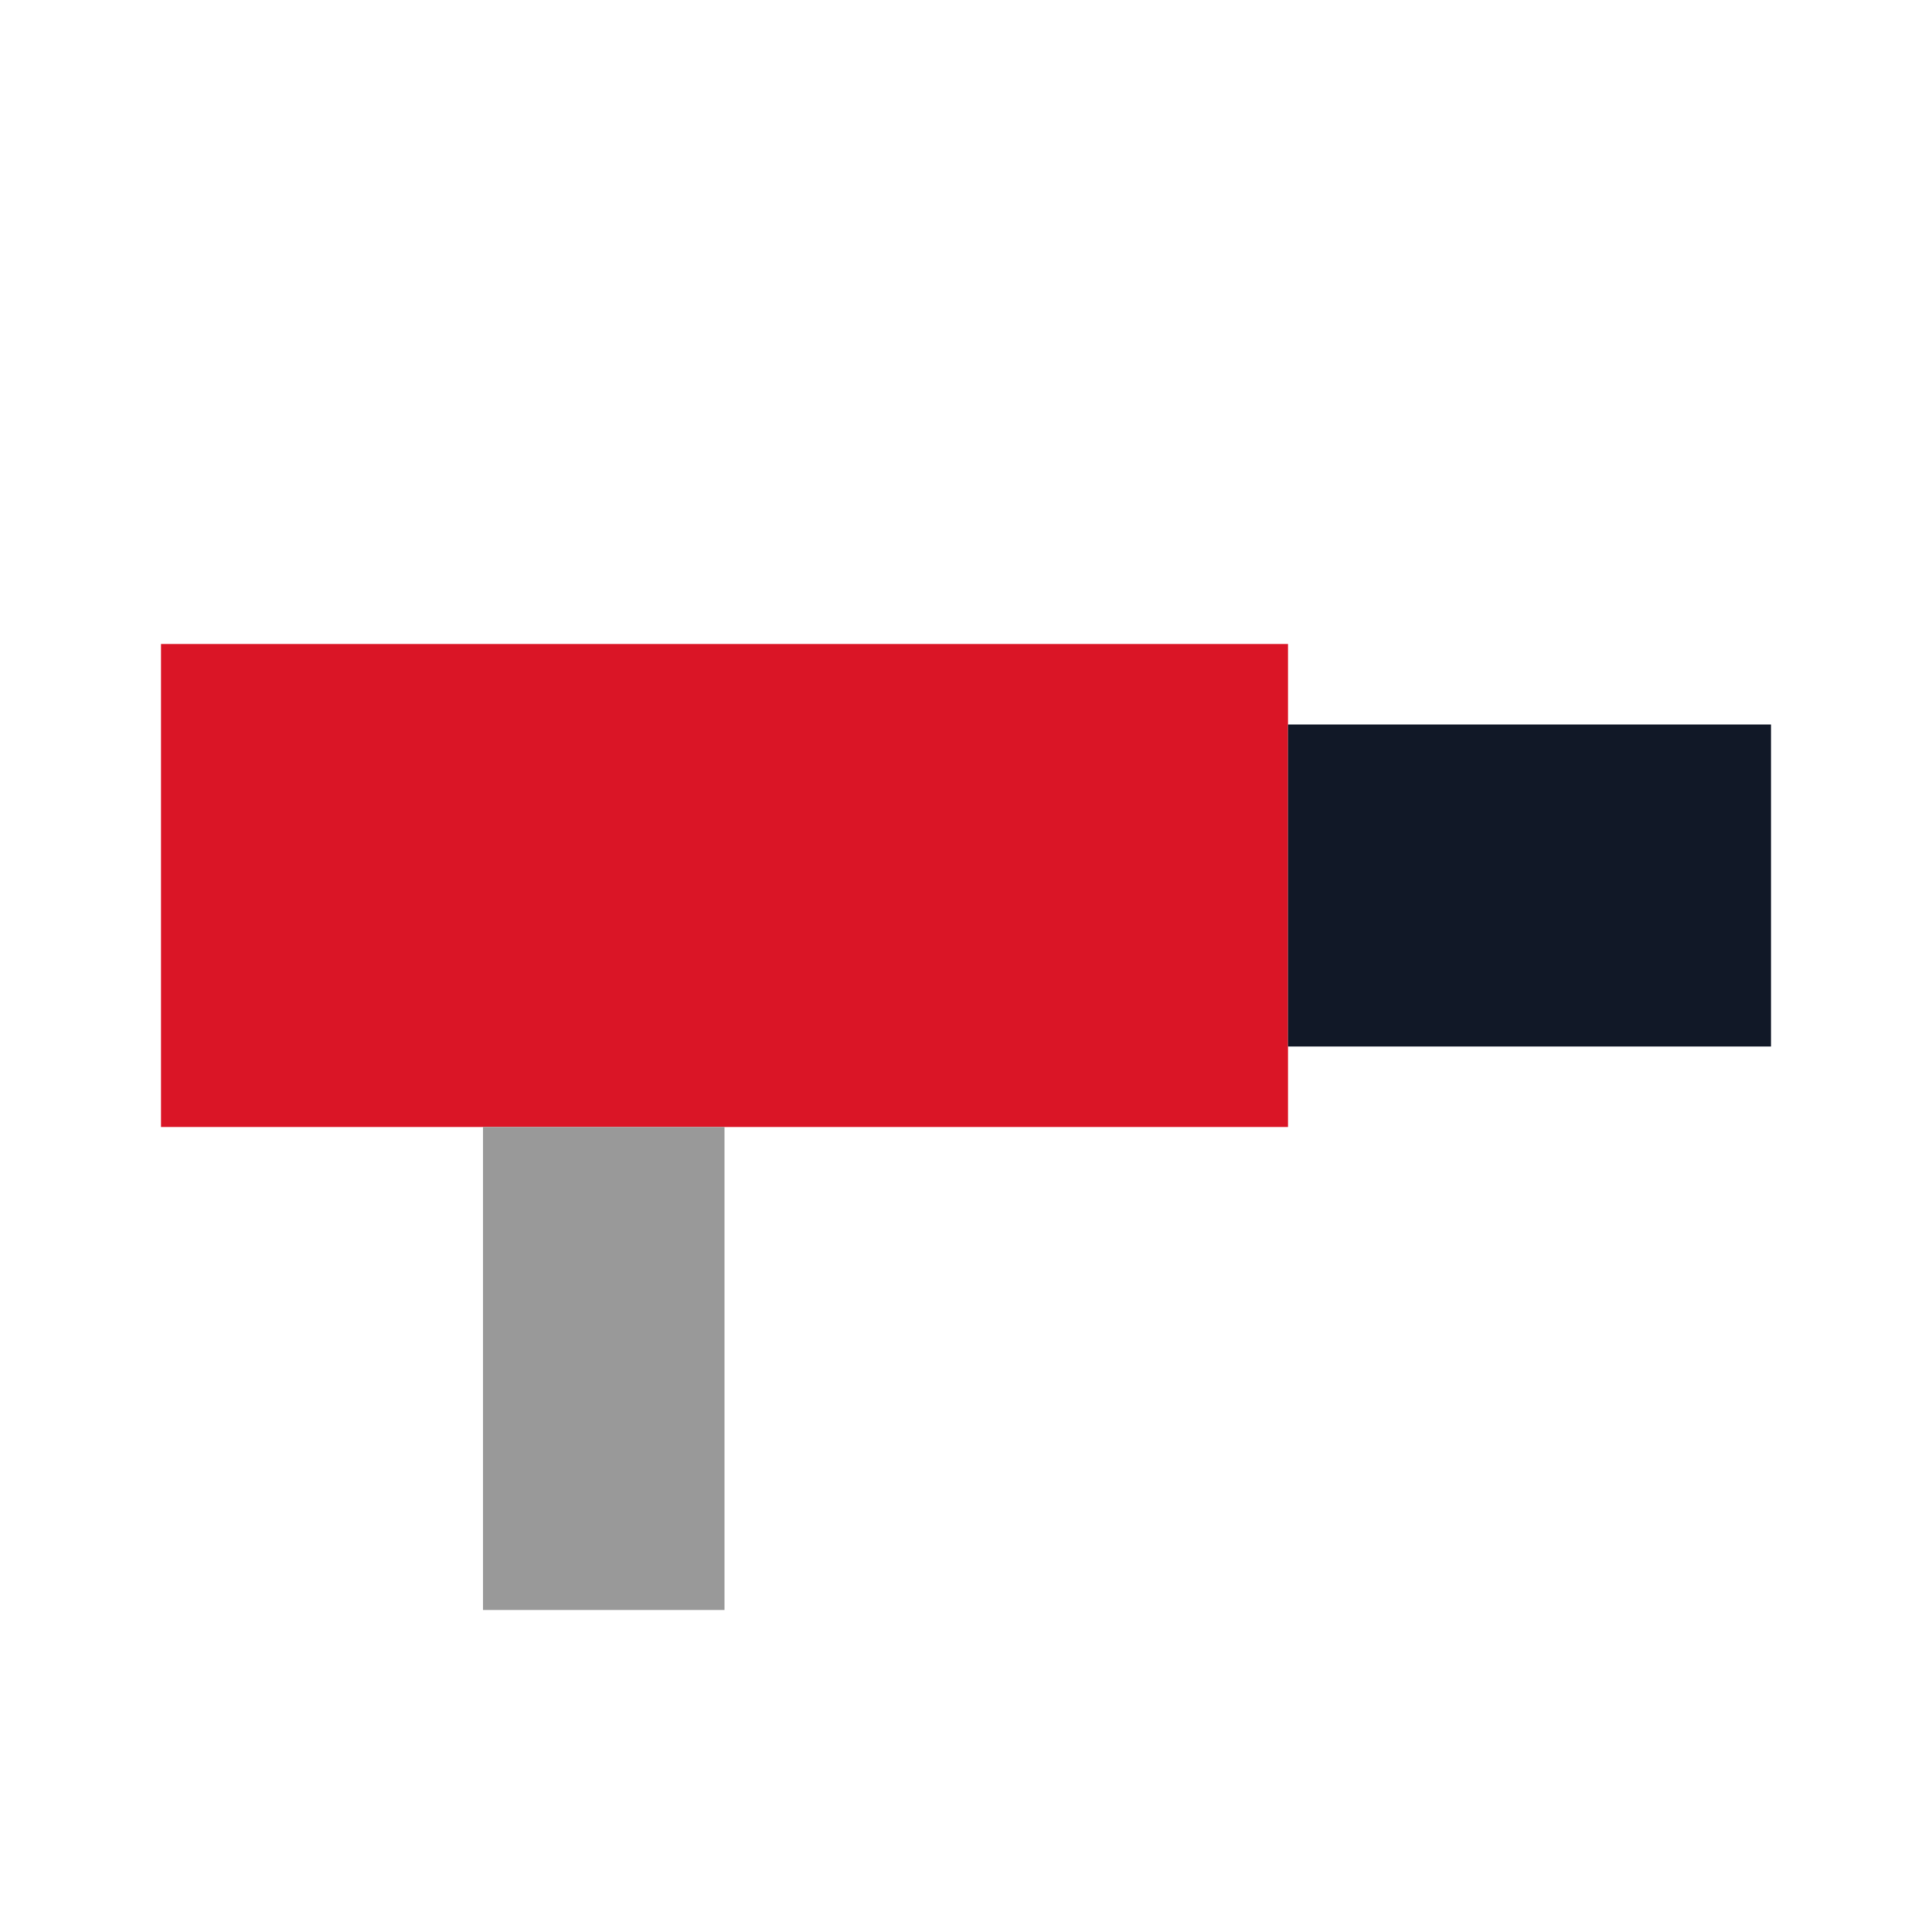
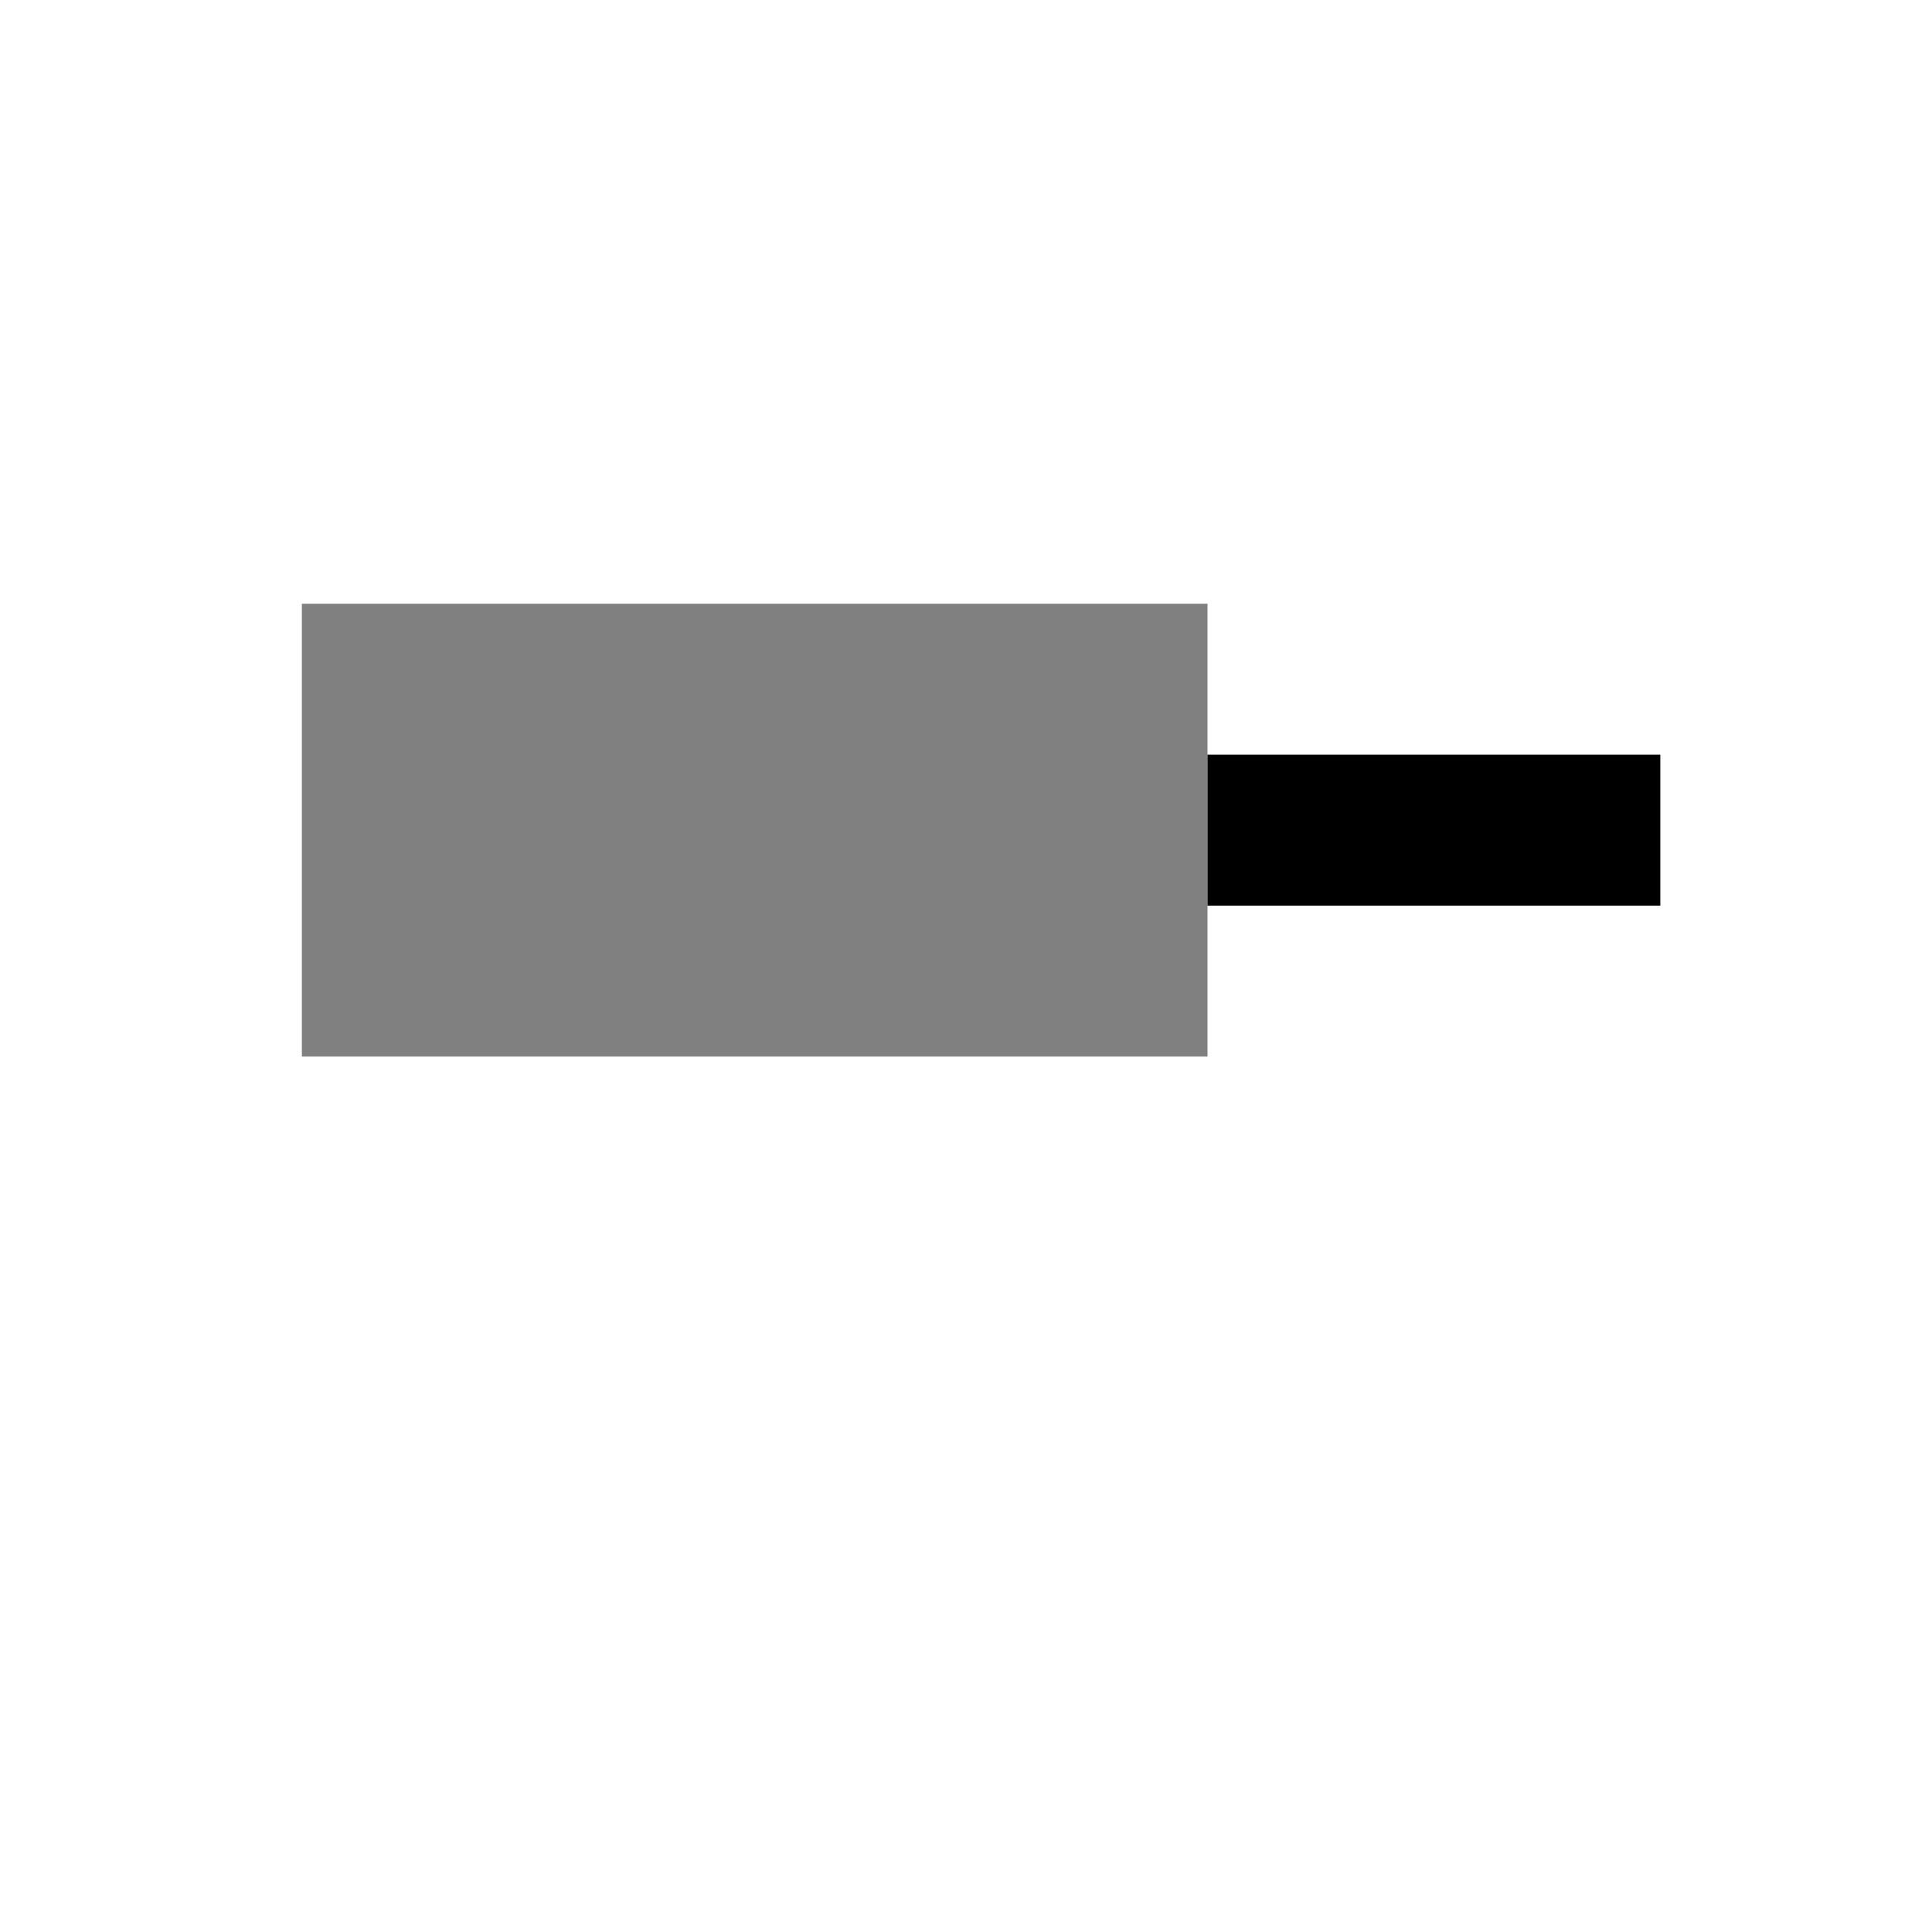
- <svg xmlns="http://www.w3.org/2000/svg" viewBox="0 0 24 24">
-   <rect x="2" y="8" width="14" height="6" fill="#DA1526" />
-   <rect x="16" y="9" width="6" height="4" fill="#111827" />
-   <rect x="6" y="14" width="3" height="6" fill="#999" />
+ <svg xmlns="http://www.w3.org/2000/svg" viewBox="0 0 64 64">
+   <rect x="10" y="20" width="30" height="15" fill="gray" />
+   <rect x="40" y="25" width="15" height="5" fill="black" />
</svg>
